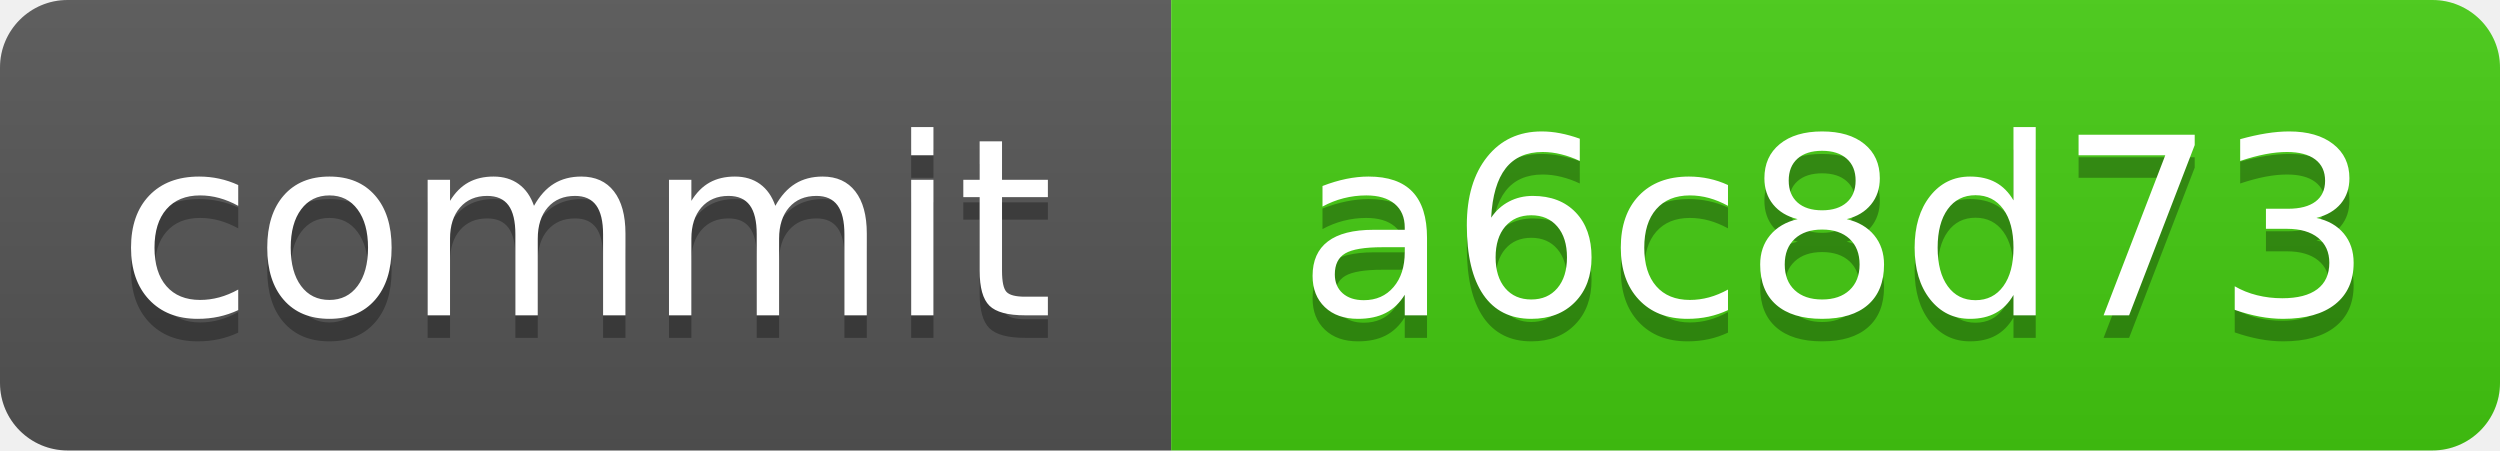
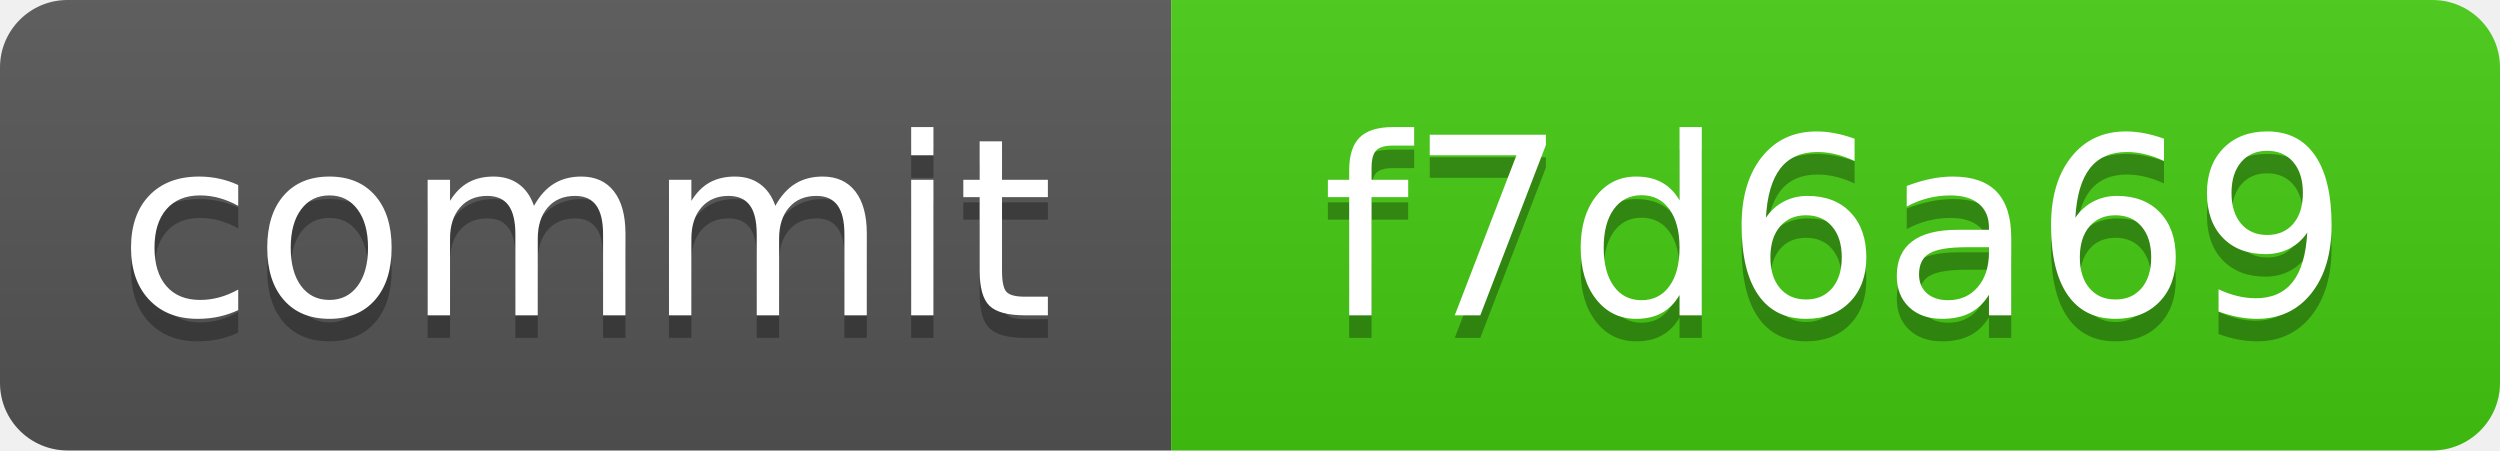
<svg xmlns="http://www.w3.org/2000/svg" xmlns:xlink="http://www.w3.org/1999/xlink" width="111" height="20" role="img">
-   <a target="_blank" xlink:href="https://github.com/symbolic-labs-pub/freedom-that-lasts/commit/a6c8d73e947b4843cfa9bdd4d037385d047fb9d9">
+   <a target="_blank" xlink:href="https://github.com/symbolic-labs-pub/freedom-that-lasts/commit/f7d6a69e1088e86179e5d67cff151678b6eae9fa">
    <linearGradient id="s" x2="0" y2="100%">
      <stop offset="0" stop-color="#bbb" stop-opacity=".1" />
      <stop offset="1" stop-opacity=".1" />
    </linearGradient>
    <clipPath id="r">
      <rect width="111" height="20" rx="3" fill="#fff" />
    </clipPath>
    <g clip-path="url(#r)">
      <rect width="52" height="20" fill="#555" />
      <rect x="52" width="59" height="20" fill="#4c1" />
      <rect width="111" height="20" fill="url(#s)" />
    </g>
    <g fill="#fff" text-anchor="middle" font-family="Verdana,Geneva,DejaVu Sans,sans-serif" text-rendering="geometricPrecision" font-size="110">
      <text aria-hidden="true" x="260.0" y="150" fill="#010101" fill-opacity=".3" transform="scale(.1)" textLength="420">commit</text>
      <text x="260.0" y="140" transform="scale(.1)" fill="#fff" textLength="420">commit</text>
-       <text aria-hidden="true" x="815.0" y="150" fill="#010101" fill-opacity=".3" transform="scale(.1)" textLength="490">a6c8d73</text>
-       <text x="815.0" y="140" transform="scale(.1)" fill="#fff" textLength="490">a6c8d73</text>
+       <text aria-hidden="true" x="815.0" y="150" fill="#010101" fill-opacity=".3" transform="scale(.1)" textLength="490">f7d6a69</text>
+       <text x="815.0" y="140" transform="scale(.1)" fill="#fff" textLength="490">f7d6a69</text>
    </g>
  </a>
</svg>
